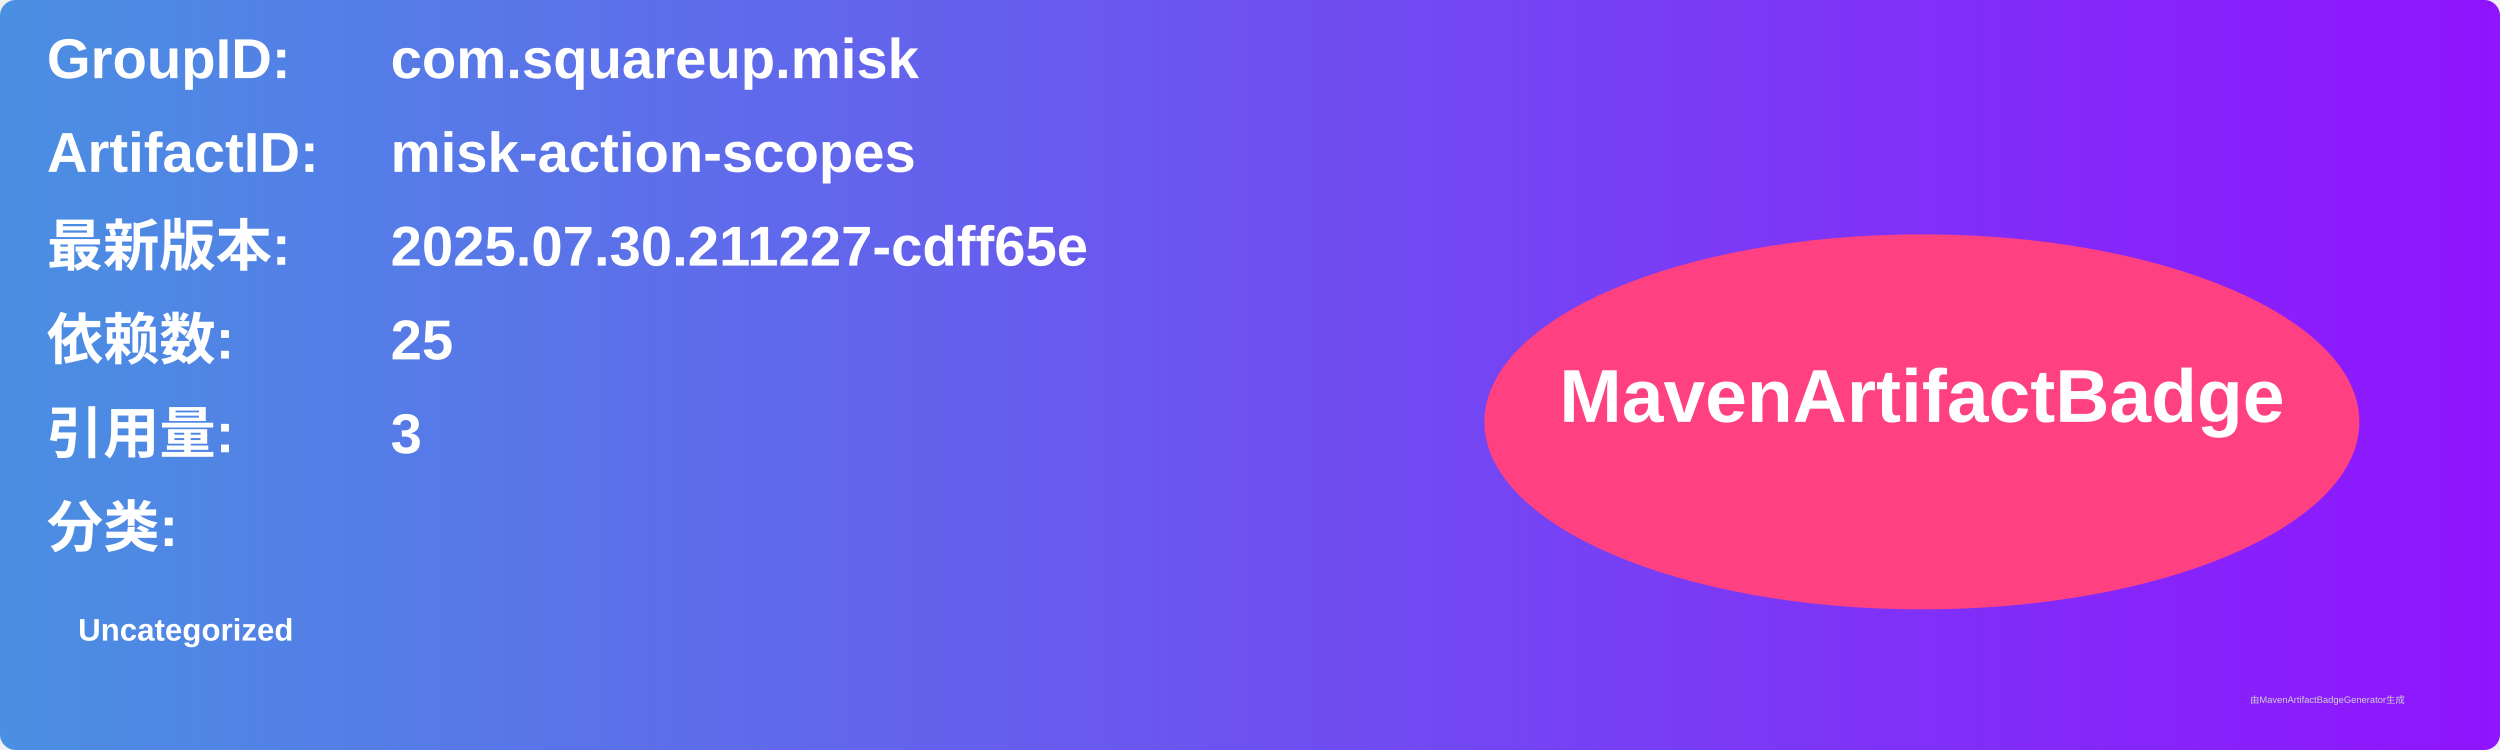
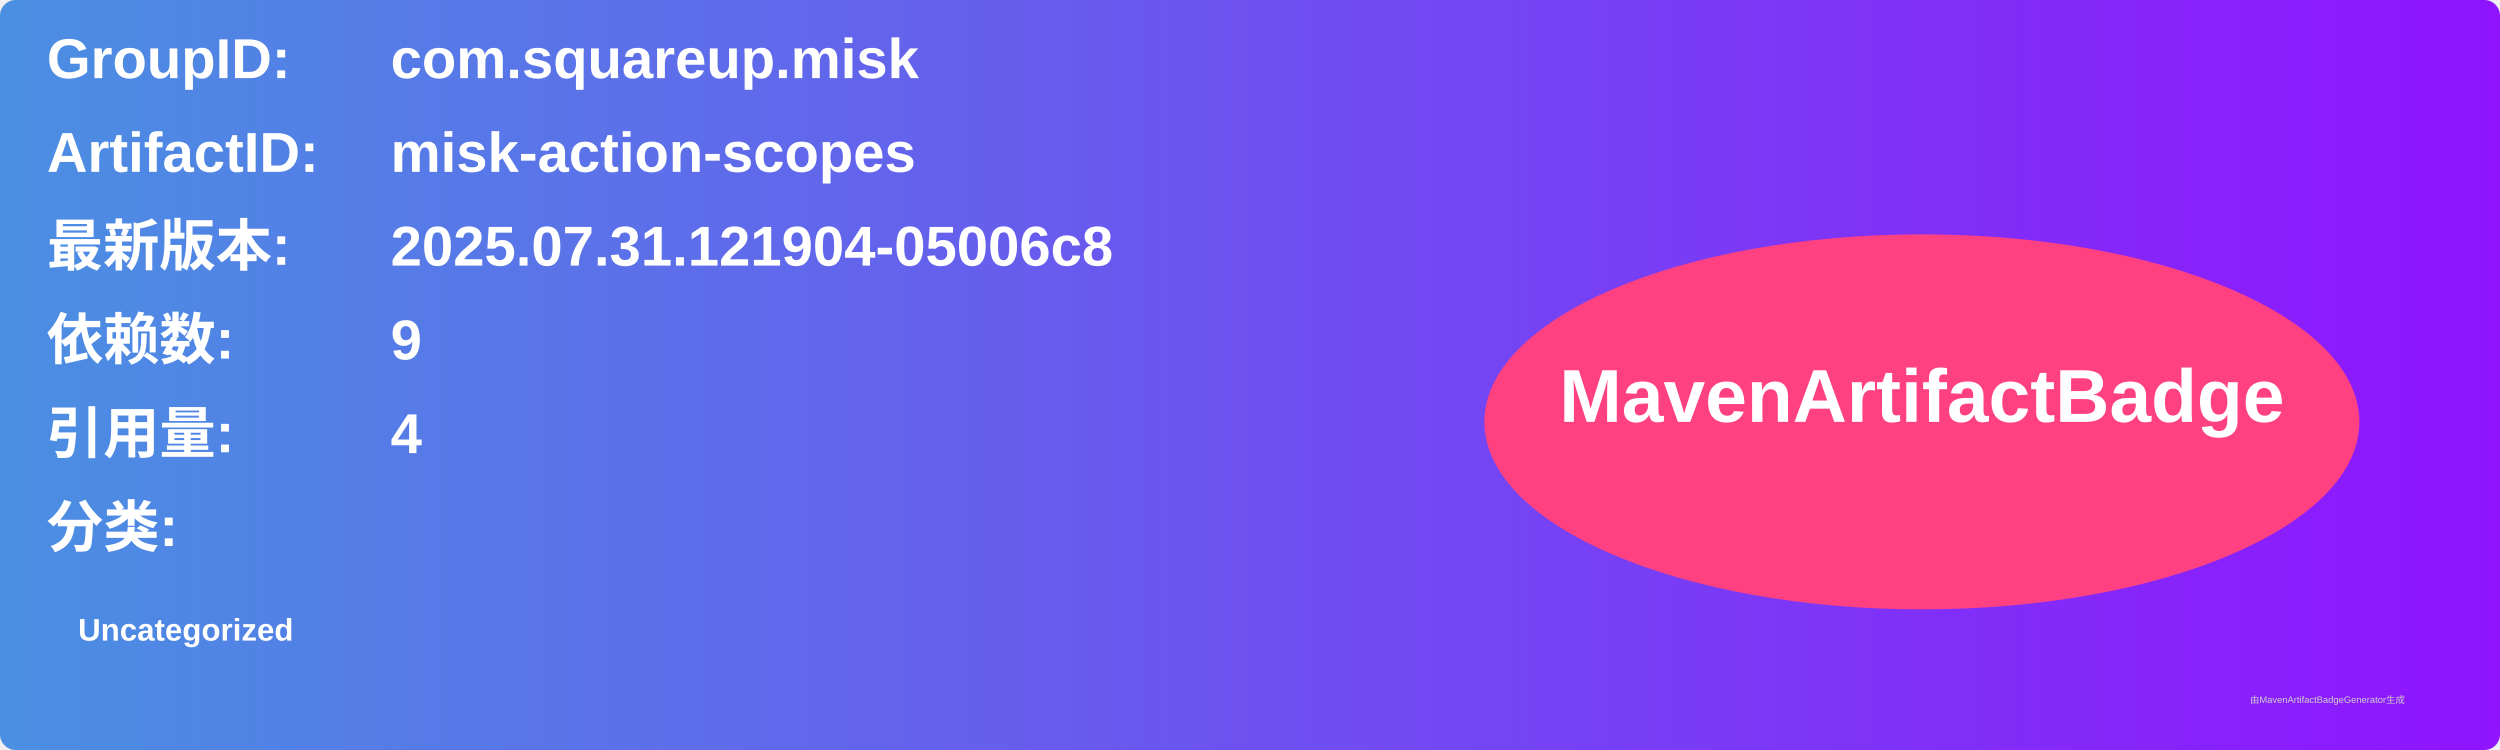
<svg xmlns="http://www.w3.org/2000/svg" width="800" height="240" viewBox="0 0 800 240">
  <linearGradient id="grad" x1="0%" y1="0%" x2="100%" y2="0%">
    <stop offset="0%" stop-color="#4a90e2" />
    <stop offset="100%" stop-color="#9013fe" />
  </linearGradient>
  <rect width="100%" height="100%" rx="5" ry="5" fill="url(#grad)" />
  <g transform="translate(15, 15)">
    <text x="0" y="10" font-family="Arial" font-size="18" fill="white" font-weight="bold" width="260">GroupID:</text>
    <text x="110" y="10" font-family="Arial" font-size="18" fill="white" font-weight="bold" width="460">com.squareup.misk</text>
    <text x="0" y="40" font-family="Arial" font-size="18" fill="white" font-weight="bold" width="260">ArtifactID:</text>
    <text x="110" y="40" font-family="Arial" font-size="18" fill="white" font-weight="bold" width="460">misk-action-scopes</text>
    <text x="0" y="70" font-family="Arial" font-size="18" fill="white" font-weight="bold">最新版本:</text>
    <text x="110" y="70" font-family="Arial" font-size="18" fill="white" font-weight="bold">
-       <tspan font-weight="bold">2025.07.30.211227-cdff65e</tspan>
+       <tspan font-weight="bold">2025.07.31.121904-05006c8</tspan>
    </text>
    <text x="0" y="100" font-family="Arial" font-size="18" fill="white" font-weight="bold">依赖数: </text>
    <text x="110" y="100" font-family="Arial" font-size="18" fill="white">
-       <tspan font-weight="bold">25</tspan>
+       <tspan font-weight="bold">9</tspan>
    </text>
    <text x="0" y="130" font-family="Arial" font-size="18" fill="white" font-weight="bold">引用量: </text>
    <text x="110" y="130" font-family="Arial" font-size="18" fill="white">
-       <tspan font-weight="bold">3</tspan>
+       <tspan font-weight="bold">4</tspan>
    </text>
    <text x="0" y="160" font-family="Arial" font-size="18" fill="white" font-weight="bold">分类:</text>
    <text x="10" y="190" font-family="Arial" font-size="10" fill="white">
      <tspan font-weight="bold">Uncategorized</tspan>
    </text>
    <ellipse cx="600" cy="120" rx="140" ry="60" fill="#ff4081" />
    <text x="600" y="120" text-anchor="middle" font-family="Arial" font-size="24" fill="white" font-weight="bold">MavenArtifactBadge</text>
  </g>
  <text x="720" y="225" font-family="Arial" font-size="3" fill="#d0d0d0">由MavenArtifactBadgeGenerator生成</text>
</svg>
